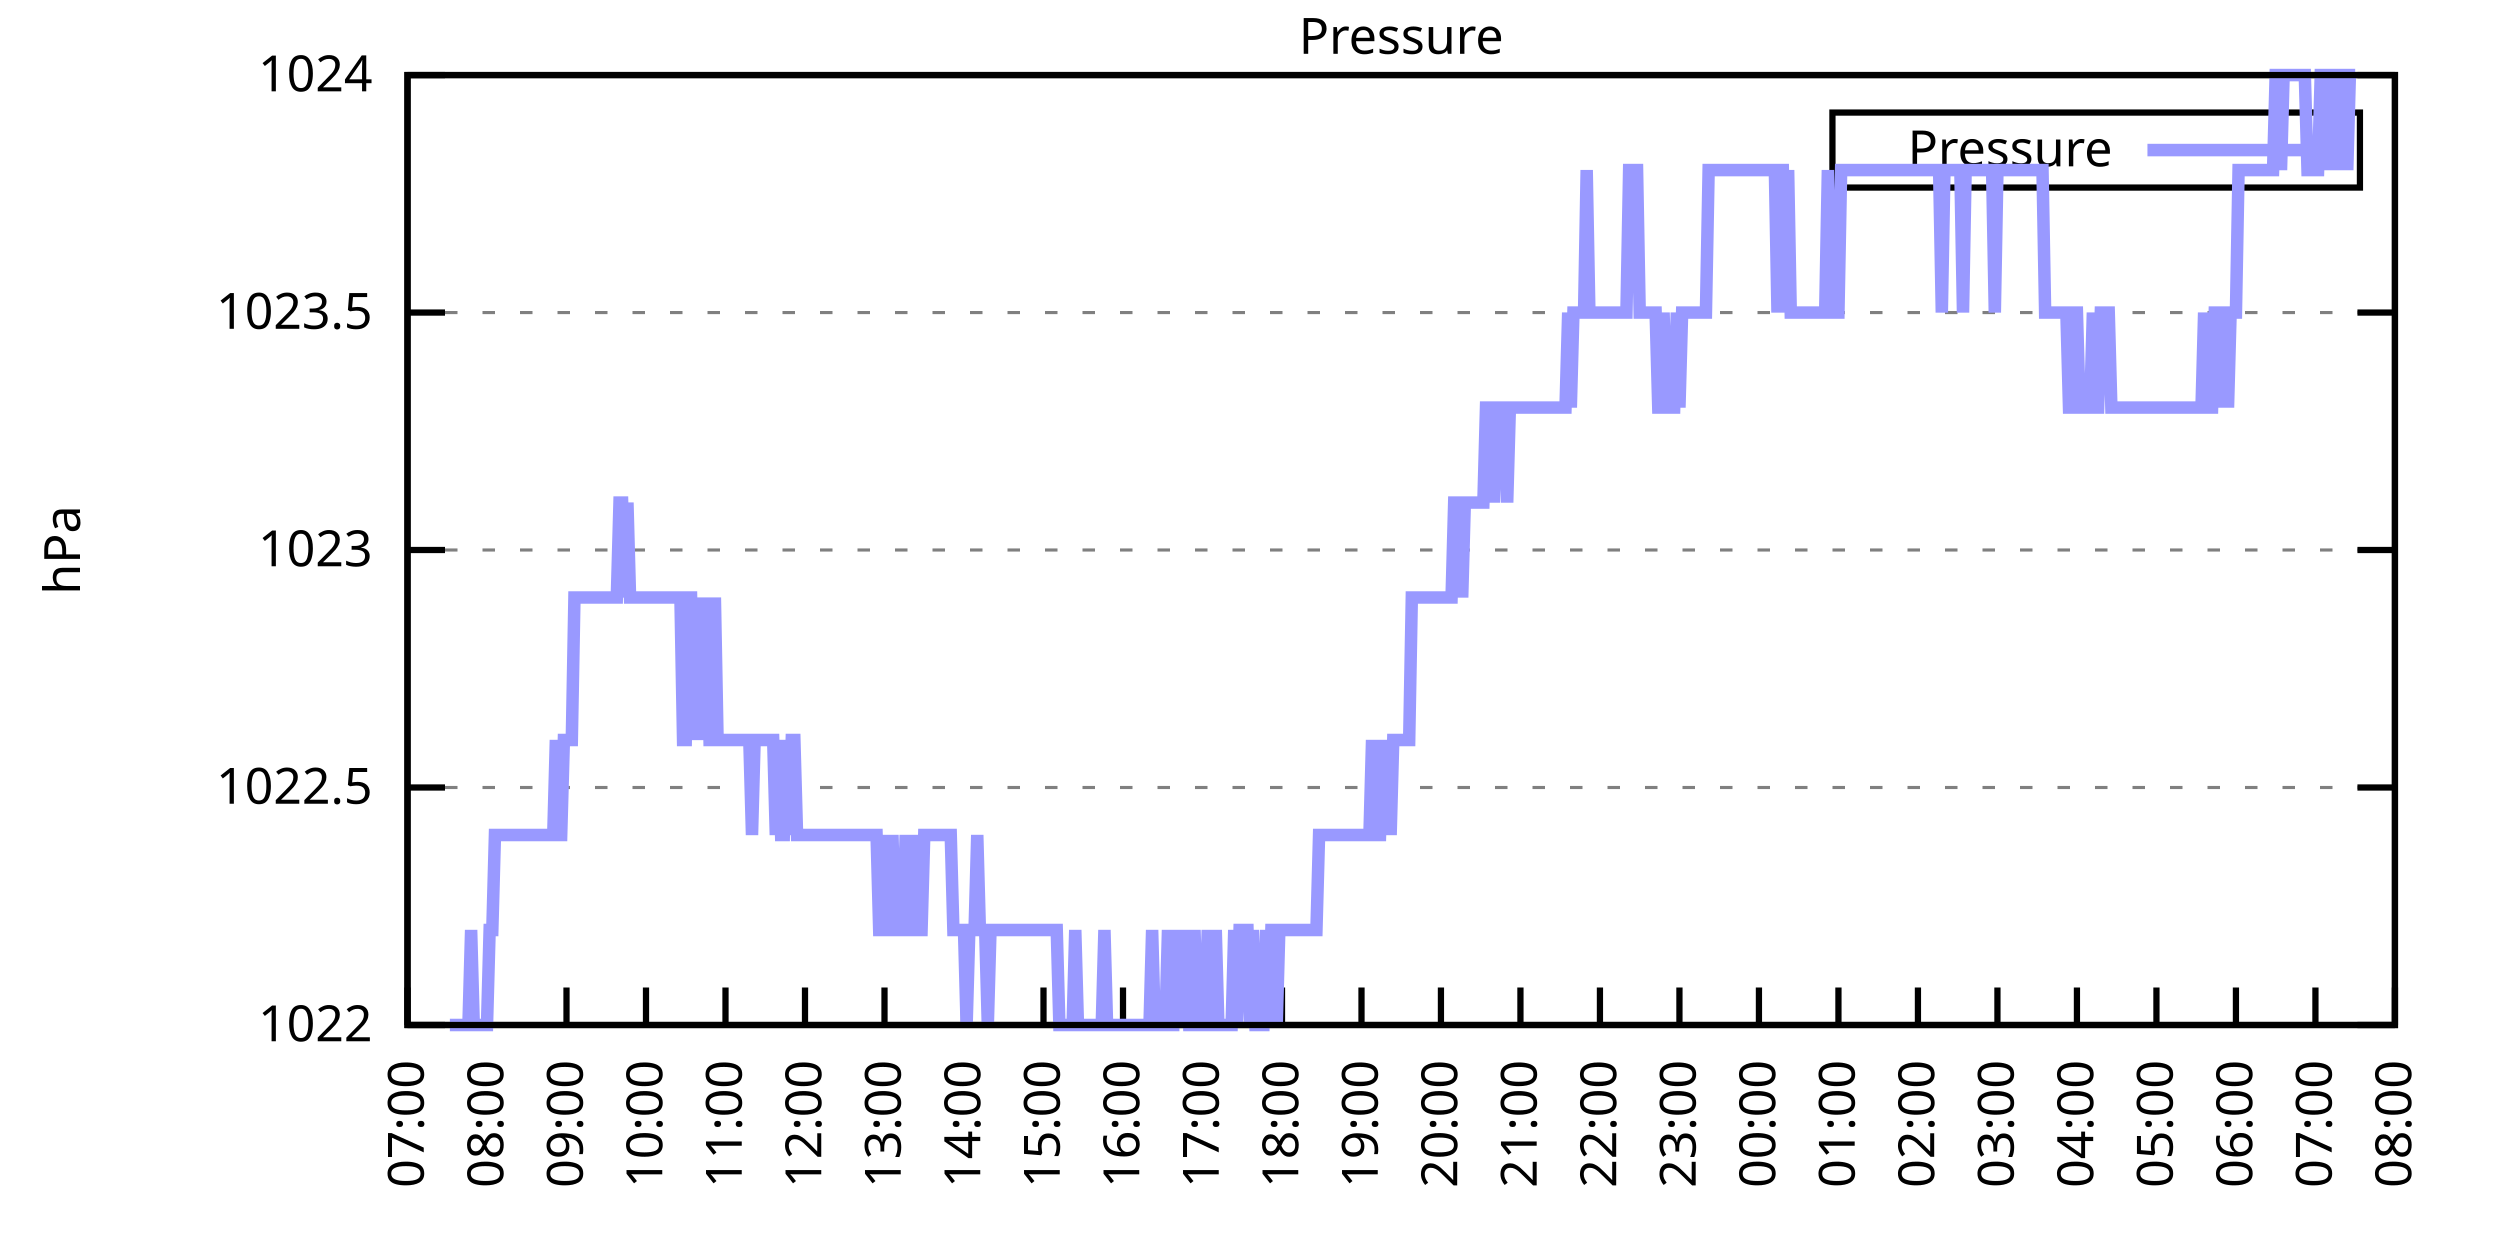
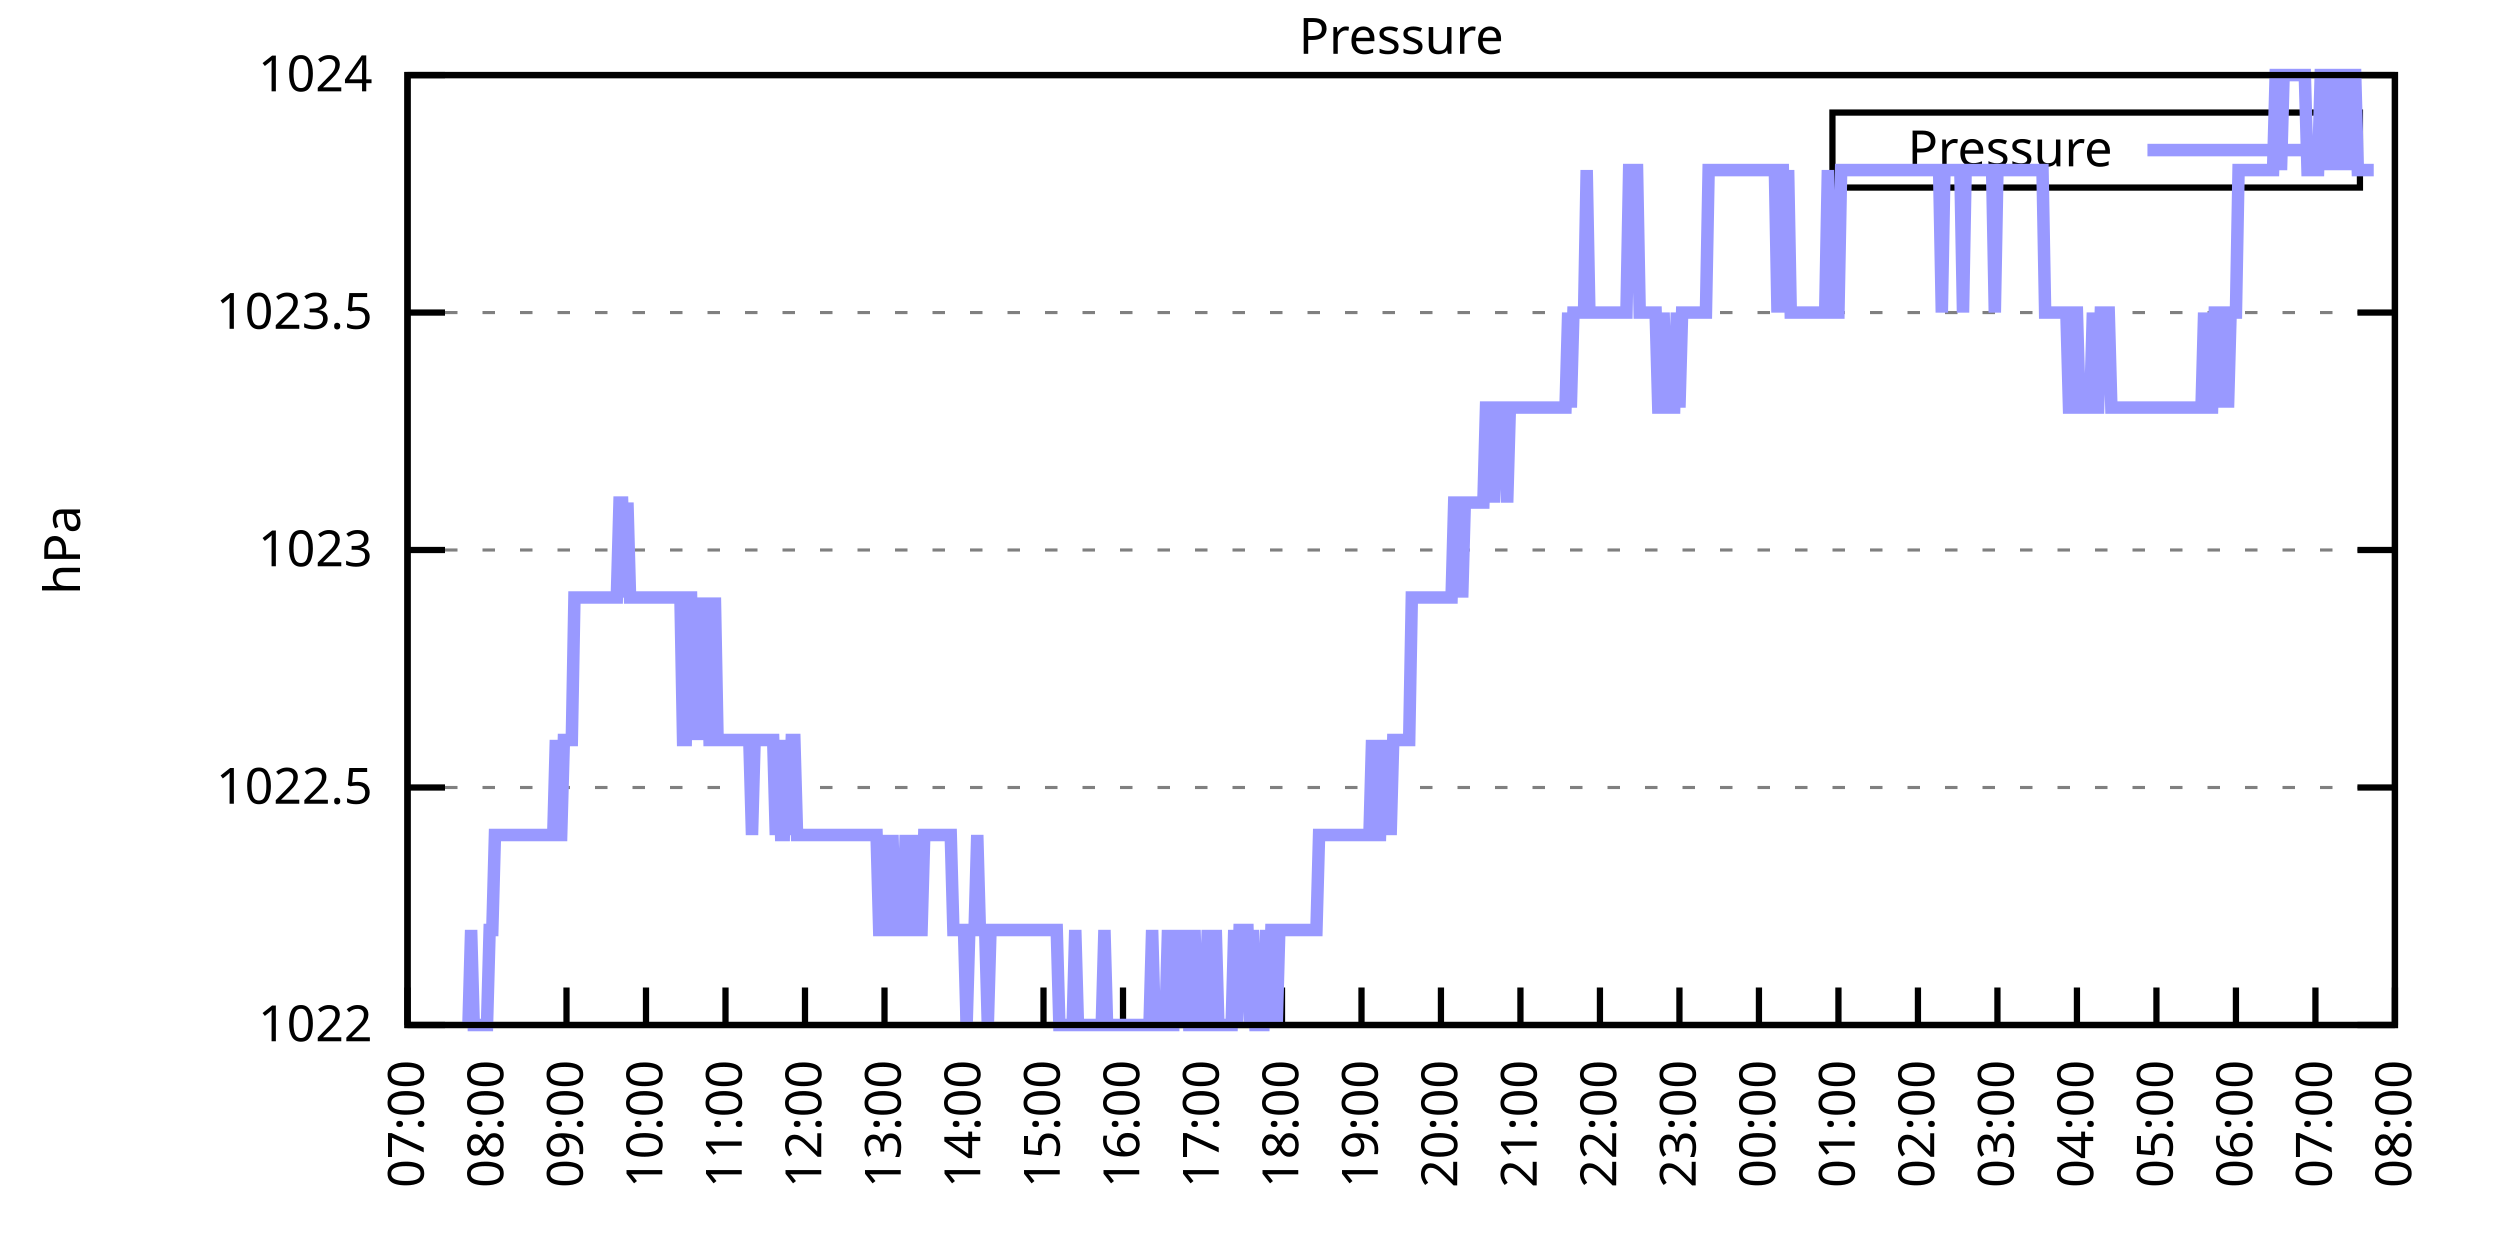
<svg xmlns="http://www.w3.org/2000/svg" xmlns:xlink="http://www.w3.org/1999/xlink" width="400" height="200" viewBox="0 0 400 200">
  <g id="gnuplot_canvas">
    <rect x="0" y="0" width="400" height="200" fill="none" />
    <defs>
      <circle id="gpDot" r="0.5" stroke-width="0.5" stroke="currentColor" />
      <path id="gpPt0" stroke-width="0.333" stroke="currentColor" d="M-1,0 h2 M0,-1 v2" />
      <path id="gpPt1" stroke-width="0.333" stroke="currentColor" d="M-1,-1 L1,1 M1,-1 L-1,1" />
      <path id="gpPt2" stroke-width="0.333" stroke="currentColor" d="M-1,0 L1,0 M0,-1 L0,1 M-1,-1 L1,1 M-1,1 L1,-1" />
      <rect id="gpPt3" stroke-width="0.333" stroke="currentColor" x="-1" y="-1" width="2" height="2" />
      <rect id="gpPt4" stroke-width="0.333" stroke="currentColor" fill="currentColor" x="-1" y="-1" width="2" height="2" />
      <circle id="gpPt5" stroke-width="0.333" stroke="currentColor" cx="0" cy="0" r="1" />
      <use xlink:href="#gpPt5" id="gpPt6" fill="currentColor" stroke="none" />
      <path id="gpPt7" stroke-width="0.333" stroke="currentColor" d="M0,-1.33 L-1.33,0.67 L1.33,0.67 z" />
      <use xlink:href="#gpPt7" id="gpPt8" fill="currentColor" stroke="none" />
      <use xlink:href="#gpPt7" id="gpPt9" stroke="currentColor" transform="rotate(180)" />
      <use xlink:href="#gpPt9" id="gpPt10" fill="currentColor" stroke="none" />
      <use xlink:href="#gpPt3" id="gpPt11" stroke="currentColor" transform="rotate(45)" />
      <use xlink:href="#gpPt11" id="gpPt12" fill="currentColor" stroke="none" />
      <path id="gpPt13" stroke-width="0.333" stroke="currentColor" d="M0,1.330 L1.265,0.411 L0.782,-1.067 L-0.782,-1.076 L-1.265,0.411 z" />
      <use xlink:href="#gpPt13" id="gpPt14" fill="currentColor" stroke="none" />
      <filter id="textbox" filterUnits="objectBoundingBox" x="0" y="0" height="1" width="1">
        <feFlood flood-color="white" flood-opacity="1" result="bgnd" />
        <feComposite in="SourceGraphic" in2="bgnd" operator="atop" />
      </filter>
      <filter id="greybox" filterUnits="objectBoundingBox" x="0" y="0" height="1" width="1">
        <feFlood flood-color="lightgrey" flood-opacity="1" result="grey" />
        <feComposite in="SourceGraphic" in2="grey" operator="atop" />
      </filter>
    </defs>
    <g fill="none" color="white" stroke="currentColor" stroke-width="1.00" stroke-linecap="butt" stroke-linejoin="miter">
</g>
    <g fill="none" color="black" stroke="currentColor" stroke-width="1.00" stroke-linecap="butt" stroke-linejoin="miter">
      <g stroke="none" shape-rendering="crispEdges">
        <polygon fill="rgb(255, 255, 255)" points="65.20,164.00 383.18,164.00 383.18,12.02 65.20,12.02 " />
      </g>
    </g>
    <g fill="none" color="black" stroke="currentColor" stroke-width="1.00" stroke-linecap="butt" stroke-linejoin="miter">
</g>
    <g fill="none" color="black" stroke="black" stroke-width="0.50" stroke-linecap="butt" stroke-linejoin="miter">
</g>
    <g fill="none" color="gray" stroke="currentColor" stroke-width="0.50" stroke-linecap="butt" stroke-linejoin="miter">
      <path stroke="gray" stroke-dasharray="2,4" class="gridline" d="M65.20,164.00 L383.19,164.00  " />
    </g>
    <g fill="none" color="gray" stroke="gray" stroke-width="1.00" stroke-linecap="butt" stroke-linejoin="miter">
</g>
    <g fill="none" color="black" stroke="currentColor" stroke-width="1.00" stroke-linecap="butt" stroke-linejoin="miter">
      <path stroke="black" d="M65.20,164.00 L71.20,164.00 M383.19,164.00 L377.19,164.00  " />
      <g transform="translate(59.60,166.60)" stroke="none" fill="black" font-family="Sans" font-size="8.00" text-anchor="end">
        <text>
          <tspan font-family="Sans"> 1022</tspan>
        </text>
      </g>
    </g>
    <g fill="none" color="black" stroke="currentColor" stroke-width="1.00" stroke-linecap="butt" stroke-linejoin="miter">
</g>
    <g fill="none" color="black" stroke="black" stroke-width="0.50" stroke-linecap="butt" stroke-linejoin="miter">
</g>
    <g fill="none" color="gray" stroke="currentColor" stroke-width="0.50" stroke-linecap="butt" stroke-linejoin="miter">
      <path stroke="gray" stroke-dasharray="2,4" class="gridline" d="M65.20,126.00 L383.19,126.00  " />
    </g>
    <g fill="none" color="gray" stroke="gray" stroke-width="1.00" stroke-linecap="butt" stroke-linejoin="miter">
</g>
    <g fill="none" color="black" stroke="currentColor" stroke-width="1.00" stroke-linecap="butt" stroke-linejoin="miter">
      <path stroke="black" d="M65.20,126.00 L71.20,126.00 M383.19,126.00 L377.19,126.00  " />
      <g transform="translate(59.60,128.60)" stroke="none" fill="black" font-family="Sans" font-size="8.00" text-anchor="end">
        <text>
          <tspan font-family="Sans"> 1022.5</tspan>
        </text>
      </g>
    </g>
    <g fill="none" color="black" stroke="currentColor" stroke-width="1.00" stroke-linecap="butt" stroke-linejoin="miter">
</g>
    <g fill="none" color="black" stroke="black" stroke-width="0.50" stroke-linecap="butt" stroke-linejoin="miter">
</g>
    <g fill="none" color="gray" stroke="currentColor" stroke-width="0.50" stroke-linecap="butt" stroke-linejoin="miter">
      <path stroke="gray" stroke-dasharray="2,4" class="gridline" d="M65.20,88.00 L383.19,88.00  " />
    </g>
    <g fill="none" color="gray" stroke="gray" stroke-width="1.00" stroke-linecap="butt" stroke-linejoin="miter">
</g>
    <g fill="none" color="black" stroke="currentColor" stroke-width="1.00" stroke-linecap="butt" stroke-linejoin="miter">
      <path stroke="black" d="M65.20,88.00 L71.20,88.00 M383.19,88.00 L377.19,88.00  " />
      <g transform="translate(59.60,90.60)" stroke="none" fill="black" font-family="Sans" font-size="8.00" text-anchor="end">
        <text>
          <tspan font-family="Sans"> 1023</tspan>
        </text>
      </g>
    </g>
    <g fill="none" color="black" stroke="currentColor" stroke-width="1.00" stroke-linecap="butt" stroke-linejoin="miter">
</g>
    <g fill="none" color="black" stroke="black" stroke-width="0.50" stroke-linecap="butt" stroke-linejoin="miter">
</g>
    <g fill="none" color="gray" stroke="currentColor" stroke-width="0.50" stroke-linecap="butt" stroke-linejoin="miter">
      <path stroke="gray" stroke-dasharray="2,4" class="gridline" d="M65.20,50.01 L383.19,50.01  " />
    </g>
    <g fill="none" color="gray" stroke="gray" stroke-width="1.00" stroke-linecap="butt" stroke-linejoin="miter">
</g>
    <g fill="none" color="black" stroke="currentColor" stroke-width="1.00" stroke-linecap="butt" stroke-linejoin="miter">
      <path stroke="black" d="M65.20,50.01 L71.20,50.01 M383.19,50.01 L377.19,50.01  " />
      <g transform="translate(59.60,52.61)" stroke="none" fill="black" font-family="Sans" font-size="8.00" text-anchor="end">
        <text>
          <tspan font-family="Sans"> 1023.5</tspan>
        </text>
      </g>
    </g>
    <g fill="none" color="black" stroke="currentColor" stroke-width="1.00" stroke-linecap="butt" stroke-linejoin="miter">
</g>
    <g fill="none" color="black" stroke="black" stroke-width="0.50" stroke-linecap="butt" stroke-linejoin="miter">
</g>
    <g fill="none" color="gray" stroke="currentColor" stroke-width="0.50" stroke-linecap="butt" stroke-linejoin="miter">
      <path stroke="gray" stroke-dasharray="2,4" class="gridline" d="M65.20,12.01 L383.19,12.01  " />
    </g>
    <g fill="none" color="gray" stroke="gray" stroke-width="1.00" stroke-linecap="butt" stroke-linejoin="miter">
</g>
    <g fill="none" color="black" stroke="currentColor" stroke-width="1.00" stroke-linecap="butt" stroke-linejoin="miter">
      <path stroke="black" d="M65.20,12.01 L71.20,12.01 M383.19,12.01 L377.19,12.01  " />
      <g transform="translate(59.60,14.61)" stroke="none" fill="black" font-family="Sans" font-size="8.00" text-anchor="end">
        <text>
          <tspan font-family="Sans"> 1024</tspan>
        </text>
      </g>
    </g>
    <g fill="none" color="black" stroke="currentColor" stroke-width="1.00" stroke-linecap="butt" stroke-linejoin="miter">
      <path stroke="black" d="M65.20,164.00 L65.20,158.00  " />
      <g transform="translate(67.80,169.60) rotate(270.00)" stroke="none" fill="black" font-family="Sans" font-size="8.00" text-anchor="end">
        <text>
          <tspan font-family="Sans">07:00</tspan>
        </text>
      </g>
    </g>
    <g fill="none" color="black" stroke="currentColor" stroke-width="1.00" stroke-linecap="butt" stroke-linejoin="miter">
      <path stroke="black" d="M77.92,164.00 L77.92,158.00  " />
      <g transform="translate(80.52,169.60) rotate(270.00)" stroke="none" fill="black" font-family="Sans" font-size="8.00" text-anchor="end">
        <text>
          <tspan font-family="Sans">08:00</tspan>
        </text>
      </g>
    </g>
    <g fill="none" color="black" stroke="currentColor" stroke-width="1.00" stroke-linecap="butt" stroke-linejoin="miter">
      <path stroke="black" d="M90.64,164.00 L90.64,158.00  " />
      <g transform="translate(93.24,169.60) rotate(270.00)" stroke="none" fill="black" font-family="Sans" font-size="8.00" text-anchor="end">
        <text>
          <tspan font-family="Sans">09:00</tspan>
        </text>
      </g>
    </g>
    <g fill="none" color="black" stroke="currentColor" stroke-width="1.00" stroke-linecap="butt" stroke-linejoin="miter">
      <path stroke="black" d="M103.36,164.00 L103.36,158.00  " />
      <g transform="translate(105.96,169.60) rotate(270.00)" stroke="none" fill="black" font-family="Sans" font-size="8.00" text-anchor="end">
        <text>
          <tspan font-family="Sans">10:00</tspan>
        </text>
      </g>
    </g>
    <g fill="none" color="black" stroke="currentColor" stroke-width="1.00" stroke-linecap="butt" stroke-linejoin="miter">
      <path stroke="black" d="M116.08,164.00 L116.08,158.00  " />
      <g transform="translate(118.68,169.60) rotate(270.00)" stroke="none" fill="black" font-family="Sans" font-size="8.00" text-anchor="end">
        <text>
          <tspan font-family="Sans">11:00</tspan>
        </text>
      </g>
    </g>
    <g fill="none" color="black" stroke="currentColor" stroke-width="1.00" stroke-linecap="butt" stroke-linejoin="miter">
      <path stroke="black" d="M128.80,164.00 L128.80,158.00  " />
      <g transform="translate(131.40,169.60) rotate(270.00)" stroke="none" fill="black" font-family="Sans" font-size="8.00" text-anchor="end">
        <text>
          <tspan font-family="Sans">12:00</tspan>
        </text>
      </g>
    </g>
    <g fill="none" color="black" stroke="currentColor" stroke-width="1.00" stroke-linecap="butt" stroke-linejoin="miter">
      <path stroke="black" d="M141.52,164.00 L141.52,158.00  " />
      <g transform="translate(144.12,169.60) rotate(270.00)" stroke="none" fill="black" font-family="Sans" font-size="8.00" text-anchor="end">
        <text>
          <tspan font-family="Sans">13:00</tspan>
        </text>
      </g>
    </g>
    <g fill="none" color="black" stroke="currentColor" stroke-width="1.00" stroke-linecap="butt" stroke-linejoin="miter">
      <path stroke="black" d="M154.24,164.00 L154.24,158.00  " />
      <g transform="translate(156.84,169.60) rotate(270.00)" stroke="none" fill="black" font-family="Sans" font-size="8.00" text-anchor="end">
        <text>
          <tspan font-family="Sans">14:00</tspan>
        </text>
      </g>
    </g>
    <g fill="none" color="black" stroke="currentColor" stroke-width="1.00" stroke-linecap="butt" stroke-linejoin="miter">
      <path stroke="black" d="M166.96,164.00 L166.96,158.00  " />
      <g transform="translate(169.56,169.60) rotate(270.00)" stroke="none" fill="black" font-family="Sans" font-size="8.00" text-anchor="end">
        <text>
          <tspan font-family="Sans">15:00</tspan>
        </text>
      </g>
    </g>
    <g fill="none" color="black" stroke="currentColor" stroke-width="1.00" stroke-linecap="butt" stroke-linejoin="miter">
      <path stroke="black" d="M179.68,164.00 L179.68,158.00  " />
      <g transform="translate(182.28,169.60) rotate(270.00)" stroke="none" fill="black" font-family="Sans" font-size="8.00" text-anchor="end">
        <text>
          <tspan font-family="Sans">16:00</tspan>
        </text>
      </g>
    </g>
    <g fill="none" color="black" stroke="currentColor" stroke-width="1.00" stroke-linecap="butt" stroke-linejoin="miter">
      <path stroke="black" d="M192.40,164.00 L192.40,158.00  " />
      <g transform="translate(195.00,169.60) rotate(270.00)" stroke="none" fill="black" font-family="Sans" font-size="8.00" text-anchor="end">
        <text>
          <tspan font-family="Sans">17:00</tspan>
        </text>
      </g>
    </g>
    <g fill="none" color="black" stroke="currentColor" stroke-width="1.00" stroke-linecap="butt" stroke-linejoin="miter">
      <path stroke="black" d="M205.12,164.00 L205.12,158.00  " />
      <g transform="translate(207.72,169.60) rotate(270.00)" stroke="none" fill="black" font-family="Sans" font-size="8.00" text-anchor="end">
        <text>
          <tspan font-family="Sans">18:00</tspan>
        </text>
      </g>
    </g>
    <g fill="none" color="black" stroke="currentColor" stroke-width="1.00" stroke-linecap="butt" stroke-linejoin="miter">
      <path stroke="black" d="M217.84,164.00 L217.84,158.00  " />
      <g transform="translate(220.44,169.60) rotate(270.00)" stroke="none" fill="black" font-family="Sans" font-size="8.00" text-anchor="end">
        <text>
          <tspan font-family="Sans">19:00</tspan>
        </text>
      </g>
    </g>
    <g fill="none" color="black" stroke="currentColor" stroke-width="1.00" stroke-linecap="butt" stroke-linejoin="miter">
      <path stroke="black" d="M230.55,164.00 L230.55,158.00  " />
      <g transform="translate(233.15,169.60) rotate(270.00)" stroke="none" fill="black" font-family="Sans" font-size="8.00" text-anchor="end">
        <text>
          <tspan font-family="Sans">20:00</tspan>
        </text>
      </g>
    </g>
    <g fill="none" color="black" stroke="currentColor" stroke-width="1.00" stroke-linecap="butt" stroke-linejoin="miter">
      <path stroke="black" d="M243.27,164.00 L243.27,158.00  " />
      <g transform="translate(245.87,169.60) rotate(270.00)" stroke="none" fill="black" font-family="Sans" font-size="8.00" text-anchor="end">
        <text>
          <tspan font-family="Sans">21:00</tspan>
        </text>
      </g>
    </g>
    <g fill="none" color="black" stroke="currentColor" stroke-width="1.00" stroke-linecap="butt" stroke-linejoin="miter">
      <path stroke="black" d="M255.99,164.00 L255.99,158.00  " />
      <g transform="translate(258.59,169.60) rotate(270.00)" stroke="none" fill="black" font-family="Sans" font-size="8.00" text-anchor="end">
        <text>
          <tspan font-family="Sans">22:00</tspan>
        </text>
      </g>
    </g>
    <g fill="none" color="black" stroke="currentColor" stroke-width="1.00" stroke-linecap="butt" stroke-linejoin="miter">
      <path stroke="black" d="M268.71,164.00 L268.71,158.00  " />
      <g transform="translate(271.31,169.60) rotate(270.00)" stroke="none" fill="black" font-family="Sans" font-size="8.00" text-anchor="end">
        <text>
          <tspan font-family="Sans">23:00</tspan>
        </text>
      </g>
    </g>
    <g fill="none" color="black" stroke="currentColor" stroke-width="1.00" stroke-linecap="butt" stroke-linejoin="miter">
      <path stroke="black" d="M281.43,164.00 L281.43,158.00  " />
      <g transform="translate(284.03,169.60) rotate(270.00)" stroke="none" fill="black" font-family="Sans" font-size="8.00" text-anchor="end">
        <text>
          <tspan font-family="Sans">00:00</tspan>
        </text>
      </g>
    </g>
    <g fill="none" color="black" stroke="currentColor" stroke-width="1.00" stroke-linecap="butt" stroke-linejoin="miter">
      <path stroke="black" d="M294.15,164.00 L294.15,158.00  " />
      <g transform="translate(296.75,169.60) rotate(270.00)" stroke="none" fill="black" font-family="Sans" font-size="8.00" text-anchor="end">
        <text>
          <tspan font-family="Sans">01:00</tspan>
        </text>
      </g>
    </g>
    <g fill="none" color="black" stroke="currentColor" stroke-width="1.00" stroke-linecap="butt" stroke-linejoin="miter">
      <path stroke="black" d="M306.87,164.00 L306.87,158.00  " />
      <g transform="translate(309.47,169.60) rotate(270.00)" stroke="none" fill="black" font-family="Sans" font-size="8.00" text-anchor="end">
        <text>
          <tspan font-family="Sans">02:00</tspan>
        </text>
      </g>
    </g>
    <g fill="none" color="black" stroke="currentColor" stroke-width="1.00" stroke-linecap="butt" stroke-linejoin="miter">
      <path stroke="black" d="M319.59,164.00 L319.59,158.00  " />
      <g transform="translate(322.19,169.60) rotate(270.00)" stroke="none" fill="black" font-family="Sans" font-size="8.00" text-anchor="end">
        <text>
          <tspan font-family="Sans">03:00</tspan>
        </text>
      </g>
    </g>
    <g fill="none" color="black" stroke="currentColor" stroke-width="1.00" stroke-linecap="butt" stroke-linejoin="miter">
      <path stroke="black" d="M332.31,164.00 L332.31,158.00  " />
      <g transform="translate(334.91,169.60) rotate(270.00)" stroke="none" fill="black" font-family="Sans" font-size="8.00" text-anchor="end">
        <text>
          <tspan font-family="Sans">04:00</tspan>
        </text>
      </g>
    </g>
    <g fill="none" color="black" stroke="currentColor" stroke-width="1.00" stroke-linecap="butt" stroke-linejoin="miter">
      <path stroke="black" d="M345.03,164.00 L345.03,158.00  " />
      <g transform="translate(347.63,169.60) rotate(270.00)" stroke="none" fill="black" font-family="Sans" font-size="8.00" text-anchor="end">
        <text>
          <tspan font-family="Sans">05:00</tspan>
        </text>
      </g>
    </g>
    <g fill="none" color="black" stroke="currentColor" stroke-width="1.00" stroke-linecap="butt" stroke-linejoin="miter">
      <path stroke="black" d="M357.75,164.00 L357.75,158.00  " />
      <g transform="translate(360.35,169.60) rotate(270.00)" stroke="none" fill="black" font-family="Sans" font-size="8.00" text-anchor="end">
        <text>
          <tspan font-family="Sans">06:00</tspan>
        </text>
      </g>
    </g>
    <g fill="none" color="black" stroke="currentColor" stroke-width="1.00" stroke-linecap="butt" stroke-linejoin="miter">
      <path stroke="black" d="M370.47,164.00 L370.47,158.00  " />
      <g transform="translate(373.07,169.60) rotate(270.00)" stroke="none" fill="black" font-family="Sans" font-size="8.00" text-anchor="end">
        <text>
          <tspan font-family="Sans">07:00</tspan>
        </text>
      </g>
    </g>
    <g fill="none" color="black" stroke="currentColor" stroke-width="1.00" stroke-linecap="butt" stroke-linejoin="miter">
      <path stroke="black" d="M383.19,164.00 L383.19,158.00  " />
      <g transform="translate(385.79,169.60) rotate(270.00)" stroke="none" fill="black" font-family="Sans" font-size="8.00" text-anchor="end">
        <text>
          <tspan font-family="Sans">08:00</tspan>
        </text>
      </g>
    </g>
    <g fill="none" color="black" stroke="currentColor" stroke-width="1.00" stroke-linecap="butt" stroke-linejoin="miter">
</g>
    <g fill="none" color="black" stroke="currentColor" stroke-width="1.00" stroke-linecap="butt" stroke-linejoin="miter">
      <path stroke="black" d="M65.20,12.01 L65.20,164.00 L383.19,164.00 L383.19,12.01 L65.20,12.01 Z  " />
    </g>
    <g fill="none" color="black" stroke="currentColor" stroke-width="1.00" stroke-linecap="butt" stroke-linejoin="miter">
</g>
    <g fill="none" color="black" stroke="currentColor" stroke-width="1.00" stroke-linecap="butt" stroke-linejoin="miter">
      <path stroke="black" d="M293.19,30.01 L293.19,18.01 L377.59,18.01 L377.59,30.01 L293.19,30.01 Z  " />
    </g>
    <g id="Pressure_plot_1">
      <g fill="none" color="white" stroke="black" stroke-width="2.00" stroke-linecap="butt" stroke-linejoin="miter">
</g>
      <g fill="none" color="black" stroke="currentColor" stroke-width="2.00" stroke-linecap="butt" stroke-linejoin="miter">
        <g transform="translate(337.99,26.61)" stroke="none" fill="black" font-family="Sans" font-size="8.00" text-anchor="end">
          <text>
            <tspan font-family="Sans">Pressure</tspan>
          </text>
        </g>
      </g>
      <g fill="none" color="black" stroke="currentColor" stroke-width="2.00" stroke-linecap="butt" stroke-linejoin="miter">
-         <path stroke="rgb(153, 153, 255)" d="M343.59,24.01 L371.99,24.01 M71.98,164.00 L72.41,164.00 L72.83,164.00 L73.26,164.00 L73.68,164.00 L74.10,164.00   L74.53,164.00 L74.95,164.00 L75.38,148.80 L75.80,164.00 L76.22,164.00 L76.65,164.00 L77.07,164.00 L77.50,164.00   L77.92,164.00 L78.34,148.80 L78.77,148.80 L79.19,133.60 L79.62,133.60 L80.04,133.60 L80.46,133.60 L80.89,133.60   L81.31,133.60 L81.74,133.60 L82.16,133.60 L82.58,133.60 L83.01,133.60 L83.43,133.60 L83.86,133.60 L84.28,133.60   L84.70,133.60 L85.13,133.60 L85.55,133.60 L85.98,133.60 L86.40,133.60 L86.82,133.60 L87.25,133.60 L87.67,133.60   L88.10,133.60 L88.52,133.60 L88.94,118.40 L89.37,133.60 L89.79,133.60 L90.22,118.40 L90.64,118.40 L91.06,118.40   L91.49,118.40 L91.91,95.60 L92.34,95.60 L92.76,95.60 L93.18,95.60 L93.61,95.60 L94.03,95.60 L94.46,95.60   L94.88,95.60 L95.30,95.60 L95.73,95.60 L96.15,95.60 L96.58,95.60 L97.00,95.60 L97.42,95.60 L97.85,95.60   L98.27,95.60 L98.69,95.60 L99.12,80.41 L99.54,80.41 L99.97,95.60 L100.39,80.41 L100.81,95.60 L101.24,95.60   L101.66,95.60 L102.09,95.60 L102.51,95.60 L102.93,95.60 L103.36,95.60 L103.78,95.60 L104.21,95.60 L104.63,95.60   L105.05,95.60 L105.48,95.60 L105.90,95.60 L106.33,95.60 L106.75,95.60 L107.17,95.60 L107.60,95.60 L108.02,95.60   L108.45,95.60 L108.87,95.60 L109.29,118.40 L109.72,118.40 L110.14,95.60 L110.57,95.60 L110.99,118.40 L111.41,95.60   L111.84,118.40 L112.26,95.60 L112.69,118.40 L113.11,95.60 L113.53,118.40 L113.96,118.40 L114.38,95.60 L114.81,118.40   L115.23,118.40 L115.65,118.40 L116.08,118.40 L116.50,118.40 L116.93,118.40 L117.35,118.40 L117.77,118.40 L118.20,118.40   L118.62,118.40 L119.05,118.40 L119.47,118.40 L119.89,118.40 L120.32,133.60 L120.74,118.40 L121.17,118.40 L121.59,118.40   L122.01,118.40 L122.44,118.40 L122.86,118.40 L123.29,118.40 L123.71,118.40 L124.13,133.60 L124.56,118.40 L124.98,133.60   L125.41,133.60 L125.83,118.40 L126.25,133.60 L126.68,118.40 L127.10,118.40 L127.53,133.60 L127.95,133.60 L128.37,133.60   L128.80,133.60 L129.22,133.60 L129.65,133.60 L130.07,133.60 L130.49,133.60 L130.92,133.60 L131.34,133.60 L131.77,133.60   L132.19,133.60 L132.61,133.60 L133.04,133.60 L133.46,133.60 L133.89,133.60 L134.31,133.60 L134.73,133.60 L135.16,133.60   L135.58,133.60 L136.01,133.60 L136.43,133.60 L136.85,133.60 L137.28,133.60 L137.70,133.60 L138.13,133.60 L138.55,133.60   L138.97,133.60 L139.40,133.60 L139.82,133.60 L140.25,133.60 L140.67,148.80 L141.09,148.80 L141.52,133.60 L141.94,148.80   L142.37,148.80 L142.79,133.60 L143.21,148.80 L143.64,148.80 L144.06,148.80 L144.49,148.80 L144.91,133.60 L145.33,148.80   L145.76,148.80 L146.18,148.80 L146.61,133.60 L147.03,148.80 L147.45,148.80 L147.88,133.60 L148.30,133.60 L148.73,133.60   L149.15,133.60 L149.57,133.60 L150.00,133.60 L150.42,133.60 L150.85,133.60 L151.27,133.60 L151.69,133.60 L152.12,133.60   L152.54,148.80 L152.97,148.80 L153.39,148.80 L153.81,148.80 L154.24,148.80 L154.66,164.00 L155.09,148.80 L155.51,148.80   L155.93,148.80 L156.36,133.60 L156.78,148.80 L157.21,148.80 L157.63,148.80 L158.05,164.00 L158.48,148.80 L158.90,148.80   L159.33,148.80 L159.75,148.80 L160.17,148.80 L160.60,148.80 L161.02,148.80 L161.44,148.80 L161.87,148.80 L162.29,148.80   L162.72,148.80 L163.14,148.80 L163.56,148.80 L163.99,148.80 L164.41,148.80 L164.84,148.80 L165.26,148.80 L165.68,148.80   L166.11,148.80 L166.53,148.80 L166.96,148.80 L167.38,148.80 L167.80,148.80 L168.23,148.80 L168.65,148.80 L169.08,148.80   L169.50,164.00 L169.92,164.00 L170.35,164.00 L170.77,164.00 L171.20,164.00 L171.62,164.00 L172.04,148.80 L172.47,164.00   L172.89,164.00 L173.32,164.00 L173.74,164.00 L174.16,164.00 L174.59,164.00 L175.01,164.00 L175.44,164.00 L175.86,164.00   L176.28,164.00 L176.71,148.80 L177.13,164.00 L177.56,164.00 L177.98,164.00 L178.40,164.00 L178.83,164.00 L179.25,164.00   L179.68,164.00 L180.10,164.00 L180.52,164.00 L180.95,164.00 L181.37,164.00 L181.80,164.00 L182.22,164.00 L182.64,164.00   L183.07,164.00 L183.49,164.00 L183.92,164.00 L184.34,148.80 L184.76,164.00 L185.19,164.00 L185.61,164.00 L186.04,164.00   L186.46,164.00 L186.88,148.80 L187.31,164.00 L187.73,164.00 L188.16,148.80 L188.58,164.00 L189.00,148.80 L189.43,164.00   L189.85,148.80 L190.28,164.00 L190.70,164.00 L191.12,148.80 L191.55,164.00 L191.97,164.00 L192.40,164.00 L192.82,164.00   L193.24,148.80 L193.67,164.00 L194.09,164.00 L194.52,148.80 L194.94,164.00 L195.36,164.00 L195.79,164.00 L196.21,164.00   L196.64,164.00 L197.06,164.00 L197.48,148.80 L197.91,164.00 L198.33,148.80 L198.76,148.80 L199.18,148.80 L199.60,148.80   L200.03,164.00 L200.45,148.80 L200.88,164.00 L201.30,164.00 L201.72,164.00 L202.15,164.00 L202.57,148.80 L203.00,164.00   L203.42,148.80 L203.84,148.80 L204.27,164.00 L204.69,148.80 L205.12,148.80 L205.54,148.80 L205.96,148.80 L206.39,148.80   L206.81,148.80 L207.24,148.80 L207.66,148.80 L208.08,148.80 L208.30,148.80 L208.93,148.80 L209.78,148.80 L210.20,148.80   L210.63,148.80 L211.05,133.60 L211.48,133.60 L211.90,133.60 L212.32,133.60 L212.75,133.60 L213.17,133.60 L213.60,133.60   L214.02,133.60 L214.44,133.60 L214.87,133.60 L215.29,133.60 L215.72,133.60 L216.14,133.60 L216.56,133.60 L216.99,133.60   L217.41,133.60 L217.84,133.60 L218.26,133.60 L218.68,133.60 L219.11,133.60 L219.53,118.40 L219.96,133.60 L220.38,133.60   L220.80,133.60 L221.23,118.40 L221.65,133.60 L222.08,118.40 L222.50,133.60 L222.92,118.40 L223.35,118.40 L223.77,118.40   L224.20,118.40 L224.62,118.40 L225.04,118.40 L225.47,118.40 L225.89,95.60 L226.31,95.60 L226.74,95.60 L227.16,95.60   L227.59,95.60 L228.01,95.60 L228.43,95.60 L228.86,95.60 L229.28,95.60 L229.71,95.60 L230.13,95.60 L230.55,95.60   L230.98,95.60 L231.40,95.60 L231.83,95.60 L232.25,95.60 L232.67,80.41 L233.10,80.41 L233.52,80.41 L233.95,95.60   L234.37,80.41 L234.79,80.41 L235.22,80.41 L235.64,80.41 L236.07,80.41 L236.49,80.41 L236.91,80.41 L237.34,80.41   L237.76,65.21 L238.19,65.21 L238.61,65.21 L239.03,80.41 L239.46,65.21 L239.88,65.21 L240.31,65.21 L240.73,65.21   L241.15,80.41 L241.58,65.21 L242.00,65.21 L242.43,65.21 L242.85,65.21 L243.27,65.21 L243.70,65.21 L244.12,65.21   L244.55,65.21 L244.97,65.21 L245.39,65.21 L245.82,65.21 L246.24,65.21 L246.67,65.21 L247.09,65.21 L247.51,65.21   L247.94,65.21 L248.36,65.21 L248.79,65.21 L249.21,65.21 L249.63,65.21 L250.06,65.21 L250.48,65.21 L250.91,50.01   L251.33,65.21 L251.75,50.01 L252.18,50.01 L252.60,50.01 L253.03,50.01 L253.45,50.01 L253.87,27.21 L254.30,50.01   L254.72,50.01 L255.15,50.01 L255.57,50.01 L255.99,50.01 L256.42,50.01 L256.84,50.01 L257.27,50.01 L257.69,50.01   L258.11,50.01 L258.54,50.01 L258.96,50.01 L259.39,50.01 L259.81,50.01 L260.23,50.01 L260.66,27.21 L261.08,27.21   L261.51,27.21 L261.93,27.21 L262.35,50.01 L262.78,50.01 L263.20,50.01 L263.63,50.01 L264.05,50.01 L264.47,50.01   L264.90,50.01 L265.32,65.21 L265.75,65.21 L266.17,50.01 L266.59,65.21 L267.02,65.21 L267.44,65.21 L267.87,65.21   L268.29,50.01 L268.71,65.21 L269.14,50.01 L269.56,50.01 L269.99,50.01 L270.41,50.01 L270.83,50.01 L271.26,50.01   L271.68,50.01 L272.11,50.01 L272.53,50.01 L272.95,50.01 L273.38,27.21 L273.80,27.21 L274.23,27.21 L274.65,27.21   L275.07,27.21 L275.50,27.21 L275.92,27.21 L276.35,27.21 L276.77,27.21 L277.19,27.21 L277.62,27.21 L278.04,27.21   L278.47,27.21 L278.89,27.21 L279.31,27.21 L279.74,27.21 L280.16,27.21 L280.59,27.21 L281.01,27.21 L281.43,27.21   L281.86,27.21 L282.28,27.21 L282.71,27.21 L283.13,27.21 L283.55,27.21 L283.98,27.21 L284.40,50.01 L284.83,27.21   L285.25,27.21 L285.67,50.01 L286.10,27.21 L286.52,50.01 L286.95,50.01 L287.37,50.01 L287.79,50.01 L288.22,50.01   L288.64,50.01 L289.06,50.01 L289.49,50.01 L289.91,50.01 L290.34,50.01 L290.76,50.01 L291.18,50.01 L291.61,50.01   L292.03,50.01 L292.46,27.21 L292.88,50.01 L293.30,50.01 L293.73,50.01 L294.15,50.01 L294.58,27.21 L295.00,27.21   L295.42,27.21 L295.85,27.21 L296.27,27.21 L296.70,27.21 L297.12,27.21 L297.54,27.21 L297.97,27.21 L298.39,27.21   L298.82,27.21 L299.24,27.21 L299.66,27.21 L300.09,27.21 L300.51,27.21 L300.94,27.21 L301.36,27.21 L301.78,27.21   L302.21,27.21 L302.63,27.21 L303.06,27.21 L303.48,27.21 L303.90,27.21 L304.33,27.21 L304.75,27.21 L305.18,27.21   L305.60,27.21 L306.02,27.21 L306.45,27.21 L306.87,27.21 L307.30,27.21 L307.72,27.21 L308.14,27.21 L308.57,27.21   L308.99,27.21 L309.42,27.21 L309.84,27.21 L310.26,27.21 L310.69,50.01 L311.11,27.21 L311.54,27.21 L311.96,27.21   L312.38,27.21 L312.81,27.21 L313.23,27.21 L313.66,27.21 L314.08,50.01 L314.50,27.21 L314.93,27.21 L315.35,27.21   L315.78,27.21 L316.20,27.21 L316.62,27.21 L317.05,27.21 L317.47,27.21 L317.90,27.21 L318.32,27.21 L318.74,27.21   L319.17,50.01 L319.59,27.21 L320.02,27.21 L320.44,27.21 L320.86,27.21 L321.29,27.21 L321.71,27.21 L322.14,27.21   L322.56,27.21 L322.98,27.21 L323.41,27.21 L323.83,27.21 L324.26,27.21 L324.68,27.21 L325.10,27.21 L325.53,27.21   L325.95,27.21 L326.38,27.21 L326.80,27.21 L327.22,50.01 L327.65,50.01 L328.07,50.01 L328.50,50.01 L328.92,50.01   L329.34,50.01 L329.77,50.01 L330.19,50.01 L330.62,50.01 L331.04,65.21 L331.46,65.21 L331.89,50.01 L332.31,50.01   L332.74,65.21 L333.16,65.21 L333.58,65.21 L334.01,65.21 L334.43,65.21 L334.86,50.01 L335.28,65.21 L335.70,65.21   L336.13,50.01 L336.55,50.01 L336.98,50.01 L337.40,50.01 L337.82,65.21 L338.25,65.21 L338.67,65.21 L339.10,65.21   L339.52,65.21 L339.94,65.21 L340.37,65.21 L340.79,65.21 L341.22,65.21 L341.64,65.21 L342.06,65.21 L342.49,65.21   L342.91,65.21 L343.34,65.21 L343.76,65.21 L344.18,65.21 L344.61,65.21 L345.03,65.21 L345.46,65.21 L345.88,65.21   L346.30,65.21 L346.73,65.21 L347.15,65.21 L347.58,65.21 L348.00,65.21 L348.42,65.21 L348.85,65.21 L349.27,65.21   L349.70,65.21 L350.12,65.21 L350.54,65.21 L350.97,65.21 L351.39,65.21 L351.81,65.21 L352.24,65.21 L352.66,50.01   L353.09,65.21 L353.51,65.21 L353.93,65.21 L354.36,50.01 L354.78,50.01 L355.21,65.21 L355.63,50.01 L356.05,50.01   L356.48,65.21 L356.90,50.01 L357.33,50.01 L357.75,50.01 L358.17,27.21 L358.60,27.21 L359.02,27.21 L359.45,27.21   L359.87,27.21 L360.29,27.21 L360.72,27.21 L361.14,27.21 L361.57,27.21 L361.99,27.21 L362.41,27.21 L362.84,27.21   L363.26,27.21 L363.69,27.21 L364.11,12.01 L364.53,12.01 L364.96,27.21 L365.38,12.01 L365.81,12.01 L366.23,12.01   L366.65,12.01 L367.08,12.01 L367.50,12.01 L367.93,12.01 L368.35,12.01 L368.77,12.01 L369.20,27.21 L369.62,27.21   L370.05,27.21 L370.47,27.21 L370.89,27.21 L371.32,12.01 L371.74,12.01 L372.17,27.21 L372.59,12.01 L373.01,12.01   L373.44,12.01 L373.86,27.21 L374.29,12.01 L374.71,12.01 L375.13,12.01 L375.56,27.21 L375.98,12.01 L376.41,12.01   L376.83,12.01  " />
+         <path stroke="rgb(153, 153, 255)" d="M343.59,24.01 L371.99,24.01 M74.95,164.00 L75.38,148.80 L75.80,164.00 L76.22,164.00 L76.65,164.00 L77.07,164.00   L77.50,164.00 L77.92,164.00 L78.34,148.80 L78.77,148.80 L79.19,133.60 L79.62,133.60 L80.04,133.60 L80.46,133.60   L80.89,133.60 L81.31,133.60 L81.74,133.60 L82.16,133.60 L82.58,133.60 L83.01,133.60 L83.43,133.60 L83.86,133.60   L84.28,133.60 L84.70,133.60 L85.13,133.60 L85.55,133.60 L85.98,133.60 L86.40,133.60 L86.82,133.60 L87.25,133.60   L87.67,133.60 L88.10,133.60 L88.52,133.60 L88.94,118.40 L89.37,133.60 L89.79,133.60 L90.22,118.40 L90.64,118.40   L91.06,118.40 L91.49,118.40 L91.91,95.60 L92.34,95.60 L92.76,95.60 L93.18,95.60 L93.61,95.60 L94.03,95.60   L94.46,95.60 L94.88,95.60 L95.30,95.60 L95.73,95.60 L96.15,95.60 L96.58,95.60 L97.00,95.60 L97.42,95.60   L97.85,95.60 L98.27,95.60 L98.69,95.60 L99.12,80.41 L99.54,80.41 L99.97,95.60 L100.39,80.41 L100.81,95.60   L101.24,95.60 L101.66,95.60 L102.09,95.60 L102.51,95.60 L102.93,95.60 L103.36,95.60 L103.78,95.60 L104.21,95.60   L104.63,95.60 L105.05,95.60 L105.48,95.60 L105.90,95.60 L106.33,95.60 L106.75,95.60 L107.17,95.60 L107.60,95.60   L108.02,95.60 L108.45,95.60 L108.87,95.60 L109.29,118.40 L109.72,118.40 L110.14,95.60 L110.57,95.60 L110.99,118.40   L111.41,95.60 L111.84,118.40 L112.26,95.60 L112.69,118.40 L113.11,95.60 L113.53,118.40 L113.96,118.40 L114.38,95.60   L114.81,118.40 L115.23,118.40 L115.65,118.40 L116.08,118.40 L116.50,118.40 L116.93,118.40 L117.35,118.40 L117.77,118.40   L118.20,118.40 L118.62,118.40 L119.05,118.40 L119.47,118.40 L119.89,118.40 L120.32,133.60 L120.74,118.40 L121.17,118.40   L121.59,118.40 L122.01,118.40 L122.44,118.40 L122.86,118.40 L123.29,118.40 L123.71,118.40 L124.13,133.60 L124.56,118.40   L124.98,133.60 L125.41,133.60 L125.83,118.40 L126.25,133.60 L126.68,118.40 L127.10,118.40 L127.53,133.60 L127.95,133.60   L128.37,133.60 L128.80,133.60 L129.22,133.60 L129.65,133.60 L130.07,133.60 L130.49,133.60 L130.92,133.60 L131.34,133.60   L131.77,133.60 L132.19,133.60 L132.61,133.60 L133.04,133.60 L133.46,133.60 L133.89,133.60 L134.31,133.60 L134.73,133.60   L135.16,133.60 L135.58,133.60 L136.01,133.60 L136.43,133.60 L136.85,133.60 L137.28,133.60 L137.70,133.60 L138.13,133.60   L138.55,133.60 L138.97,133.60 L139.40,133.60 L139.82,133.60 L140.25,133.60 L140.67,148.80 L141.09,148.80 L141.52,133.60   L141.94,148.80 L142.37,148.80 L142.79,133.60 L143.21,148.80 L143.64,148.80 L144.06,148.80 L144.49,148.80 L144.91,133.60   L145.33,148.80 L145.76,148.80 L146.18,148.80 L146.61,133.60 L147.03,148.80 L147.45,148.80 L147.88,133.60 L148.30,133.60   L148.73,133.60 L149.15,133.60 L149.57,133.60 L150.00,133.60 L150.42,133.60 L150.85,133.60 L151.27,133.60 L151.69,133.60   L152.12,133.60 L152.54,148.80 L152.97,148.80 L153.39,148.80 L153.81,148.80 L154.24,148.80 L154.66,164.00 L155.09,148.80   L155.51,148.80 L155.93,148.80 L156.36,133.60 L156.78,148.80 L157.21,148.80 L157.63,148.80 L158.05,164.00 L158.48,148.80   L158.90,148.80 L159.33,148.80 L159.75,148.80 L160.17,148.80 L160.60,148.80 L161.02,148.80 L161.44,148.80 L161.87,148.80   L162.29,148.80 L162.72,148.80 L163.14,148.80 L163.56,148.80 L163.99,148.80 L164.41,148.80 L164.84,148.80 L165.26,148.80   L165.68,148.80 L166.11,148.80 L166.53,148.80 L166.96,148.80 L167.38,148.80 L167.80,148.80 L168.23,148.80 L168.65,148.80   L169.08,148.80 L169.50,164.00 L169.92,164.00 L170.35,164.00 L170.77,164.00 L171.20,164.00 L171.62,164.00 L172.04,148.80   L172.47,164.00 L172.89,164.00 L173.32,164.00 L173.74,164.00 L174.16,164.00 L174.59,164.00 L175.01,164.00 L175.44,164.00   L175.86,164.00 L176.28,164.00 L176.71,148.80 L177.13,164.00 L177.56,164.00 L177.98,164.00 L178.40,164.00 L178.83,164.00   L179.25,164.00 L179.68,164.00 L180.10,164.00 L180.52,164.00 L180.95,164.00 L181.37,164.00 L181.80,164.00 L182.22,164.00   L182.64,164.00 L183.07,164.00 L183.49,164.00 L183.92,164.00 L184.34,148.80 L184.76,164.00 L185.19,164.00 L185.61,164.00   L186.04,164.00 L186.46,164.00 L186.88,148.80 L187.31,164.00 L187.73,164.00 L188.16,148.80 L188.58,164.00 L189.00,148.80   L189.43,164.00 L189.85,148.80 L190.28,164.00 L190.70,164.00 L191.12,148.80 L191.55,164.00 L191.97,164.00 L192.40,164.00   L192.82,164.00 L193.24,148.80 L193.67,164.00 L194.09,164.00 L194.52,148.80 L194.94,164.00 L195.36,164.00 L195.79,164.00   L196.21,164.00 L196.64,164.00 L197.06,164.00 L197.48,148.80 L197.91,164.00 L198.33,148.80 L198.76,148.80 L199.18,148.80   L199.60,148.80 L200.03,164.00 L200.45,148.80 L200.88,164.00 L201.30,164.00 L201.72,164.00 L202.15,164.00 L202.57,148.80   L203.00,164.00 L203.42,148.80 L203.84,148.80 L204.27,164.00 L204.69,148.80 L205.12,148.80 L205.54,148.80 L205.96,148.80   L206.39,148.80 L206.81,148.80 L207.24,148.80 L207.66,148.80 L208.08,148.80 L208.30,148.80 L208.93,148.80 L209.78,148.80   L210.20,148.80 L210.63,148.80 L211.05,133.60 L211.48,133.60 L211.90,133.60 L212.32,133.60 L212.75,133.60 L213.17,133.60   L213.60,133.60 L214.02,133.60 L214.44,133.60 L214.87,133.60 L215.29,133.60 L215.72,133.60 L216.14,133.60 L216.56,133.60   L216.99,133.60 L217.41,133.60 L217.84,133.60 L218.26,133.60 L218.68,133.60 L219.11,133.60 L219.53,118.40 L219.96,133.60   L220.38,133.60 L220.80,133.60 L221.23,118.40 L221.65,133.60 L222.08,118.40 L222.50,133.60 L222.92,118.40 L223.35,118.40   L223.77,118.40 L224.20,118.40 L224.62,118.40 L225.04,118.40 L225.47,118.40 L225.89,95.60 L226.31,95.60 L226.74,95.60   L227.16,95.60 L227.59,95.60 L228.01,95.60 L228.43,95.60 L228.86,95.60 L229.28,95.60 L229.71,95.60 L230.13,95.60   L230.55,95.60 L230.98,95.60 L231.40,95.60 L231.83,95.60 L232.25,95.60 L232.67,80.41 L233.10,80.41 L233.52,80.41   L233.95,95.60 L234.37,80.41 L234.79,80.41 L235.22,80.41 L235.64,80.41 L236.07,80.41 L236.49,80.41 L236.91,80.41   L237.34,80.41 L237.76,65.21 L238.19,65.21 L238.61,65.21 L239.03,80.41 L239.46,65.21 L239.88,65.21 L240.31,65.21   L240.73,65.21 L241.15,80.41 L241.58,65.21 L242.00,65.21 L242.43,65.21 L242.85,65.21 L243.27,65.21 L243.70,65.21   L244.12,65.21 L244.55,65.21 L244.97,65.21 L245.39,65.21 L245.82,65.21 L246.24,65.21 L246.67,65.21 L247.09,65.21   L247.51,65.21 L247.94,65.21 L248.36,65.21 L248.79,65.21 L249.21,65.21 L249.63,65.21 L250.06,65.21 L250.48,65.21   L250.91,50.01 L251.33,65.21 L251.75,50.01 L252.18,50.01 L252.60,50.01 L253.03,50.01 L253.45,50.01 L253.87,27.21   L254.30,50.01 L254.72,50.01 L255.15,50.01 L255.57,50.01 L255.99,50.01 L256.42,50.01 L256.84,50.01 L257.27,50.01   L257.69,50.01 L258.11,50.01 L258.54,50.01 L258.96,50.01 L259.39,50.01 L259.81,50.01 L260.23,50.01 L260.66,27.21   L261.08,27.21 L261.51,27.21 L261.93,27.21 L262.35,50.01 L262.78,50.01 L263.20,50.01 L263.63,50.01 L264.05,50.01   L264.47,50.01 L264.90,50.01 L265.32,65.21 L265.75,65.21 L266.17,50.01 L266.59,65.21 L267.02,65.21 L267.44,65.21   L267.87,65.21 L268.29,50.01 L268.71,65.21 L269.14,50.01 L269.56,50.01 L269.99,50.01 L270.41,50.01 L270.83,50.01   L271.26,50.01 L271.68,50.01 L272.11,50.01 L272.53,50.01 L272.95,50.01 L273.38,27.21 L273.80,27.21 L274.23,27.21   L274.65,27.21 L275.07,27.21 L275.50,27.21 L275.92,27.21 L276.35,27.21 L276.77,27.21 L277.19,27.21 L277.62,27.21   L278.04,27.21 L278.47,27.21 L278.89,27.21 L279.31,27.21 L279.74,27.21 L280.16,27.21 L280.59,27.21 L281.01,27.21   L281.43,27.21 L281.86,27.21 L282.28,27.21 L282.71,27.21 L283.13,27.21 L283.55,27.21 L283.98,27.21 L284.40,50.01   L284.83,27.21 L285.25,27.21 L285.67,50.01 L286.10,27.21 L286.52,50.01 L286.95,50.01 L287.37,50.01 L287.79,50.01   L288.22,50.01 L288.64,50.01 L289.06,50.01 L289.49,50.01 L289.91,50.01 L290.34,50.01 L290.76,50.01 L291.18,50.01   L291.61,50.01 L292.03,50.01 L292.46,27.21 L292.88,50.01 L293.30,50.01 L293.73,50.01 L294.15,50.01 L294.58,27.21   L295.00,27.21 L295.42,27.21 L295.85,27.21 L296.27,27.21 L296.70,27.21 L297.12,27.21 L297.54,27.21 L297.97,27.21   L298.39,27.21 L298.82,27.21 L299.24,27.21 L299.66,27.21 L300.09,27.21 L300.51,27.21 L300.94,27.21 L301.36,27.21   L301.78,27.21 L302.21,27.21 L302.63,27.21 L303.06,27.21 L303.48,27.21 L303.90,27.21 L304.33,27.21 L304.75,27.21   L305.18,27.21 L305.60,27.21 L306.02,27.21 L306.45,27.21 L306.87,27.21 L307.30,27.21 L307.72,27.21 L308.14,27.21   L308.57,27.21 L308.99,27.21 L309.42,27.21 L309.84,27.21 L310.26,27.21 L310.69,50.01 L311.11,27.21 L311.54,27.21   L311.96,27.21 L312.38,27.21 L312.81,27.21 L313.23,27.21 L313.66,27.21 L314.08,50.01 L314.50,27.21 L314.93,27.21   L315.35,27.21 L315.78,27.21 L316.20,27.21 L316.62,27.21 L317.05,27.21 L317.47,27.21 L317.90,27.21 L318.32,27.21   L318.74,27.21 L319.17,50.01 L319.59,27.21 L320.02,27.21 L320.44,27.21 L320.86,27.21 L321.29,27.21 L321.71,27.21   L322.14,27.21 L322.56,27.21 L322.98,27.21 L323.41,27.21 L323.83,27.21 L324.26,27.21 L324.68,27.21 L325.10,27.21   L325.53,27.21 L325.95,27.21 L326.38,27.21 L326.80,27.21 L327.22,50.01 L327.65,50.01 L328.07,50.01 L328.50,50.01   L328.92,50.01 L329.34,50.01 L329.77,50.01 L330.19,50.01 L330.62,50.01 L331.04,65.21 L331.46,65.21 L331.89,50.01   L332.31,50.01 L332.74,65.21 L333.16,65.21 L333.58,65.21 L334.01,65.21 L334.43,65.21 L334.86,50.01 L335.28,65.21   L335.70,65.21 L336.13,50.01 L336.55,50.01 L336.98,50.01 L337.40,50.01 L337.82,65.21 L338.25,65.21 L338.67,65.21   L339.10,65.21 L339.52,65.21 L339.94,65.21 L340.37,65.21 L340.79,65.21 L341.22,65.21 L341.64,65.21 L342.06,65.21   L342.49,65.21 L342.91,65.21 L343.34,65.21 L343.76,65.21 L344.18,65.21 L344.61,65.21 L345.03,65.21 L345.46,65.21   L345.88,65.21 L346.30,65.21 L346.73,65.21 L347.15,65.21 L347.58,65.21 L348.00,65.21 L348.42,65.21 L348.85,65.21   L349.27,65.21 L349.70,65.21 L350.12,65.21 L350.54,65.21 L350.97,65.21 L351.39,65.21 L351.81,65.21 L352.24,65.21   L352.66,50.01 L353.09,65.21 L353.51,65.21 L353.93,65.21 L354.36,50.01 L354.78,50.01 L355.21,65.21 L355.63,50.01   L356.05,50.01 L356.48,65.21 L356.90,50.01 L357.33,50.01 L357.75,50.01 L358.17,27.21 L358.60,27.21 L359.02,27.21   L359.45,27.21 L359.87,27.21 L360.29,27.21 L360.72,27.21 L361.14,27.21 L361.57,27.21 L361.99,27.21 L362.41,27.21   L362.84,27.21 L363.26,27.21 L363.69,27.21 L364.11,12.01 L364.53,12.01 L364.96,27.21 L365.38,12.01 L365.81,12.01   L366.23,12.01 L366.65,12.01 L367.08,12.01 L367.50,12.01 L367.93,12.01 L368.35,12.01 L368.77,12.01 L369.20,27.21   L369.62,27.21 L370.05,27.21 L370.47,27.21 L370.89,27.21 L371.32,12.01 L371.74,12.01 L372.17,27.21 L372.59,12.01   L373.01,12.01 L373.44,12.01 L373.86,27.21 L374.29,12.01 L374.71,12.01 L375.13,12.01 L375.56,27.21 L375.98,12.01   L376.41,12.01 L376.83,12.01 L377.25,27.21 L377.68,27.21 L378.10,27.21 L378.53,27.21 L378.95,27.21 L379.37,27.21   L379.80,27.21  " />
      </g>
    </g>
    <g fill="none" color="black" stroke="currentColor" stroke-width="2.00" stroke-linecap="butt" stroke-linejoin="miter">
</g>
    <g fill="none" color="black" stroke="black" stroke-width="1.00" stroke-linecap="butt" stroke-linejoin="miter">
</g>
    <g fill="none" color="black" stroke="currentColor" stroke-width="1.00" stroke-linecap="butt" stroke-linejoin="miter">
      <path stroke="black" d="M65.20,12.01 L65.20,164.00 L383.19,164.00 L383.19,12.01 L65.20,12.01 Z  " />
      <g transform="translate(12.80,88.01) rotate(270.00)" stroke="none" fill="black" font-family="Sans" font-size="8.00" text-anchor="middle">
        <text>
          <tspan font-family="Sans">hPa</tspan>
        </text>
      </g>
    </g>
    <g fill="none" color="black" stroke="currentColor" stroke-width="1.00" stroke-linecap="butt" stroke-linejoin="miter">
</g>
    <g fill="none" color="black" stroke="currentColor" stroke-width="1.00" stroke-linecap="butt" stroke-linejoin="miter">
      <g transform="translate(224.19,8.61)" stroke="none" fill="black" font-family="Sans" font-size="8.00" text-anchor="middle">
        <text>
          <tspan font-family="Sans">Pressure</tspan>
        </text>
      </g>
    </g>
    <g fill="none" color="black" stroke="currentColor" stroke-width="1.00" stroke-linecap="butt" stroke-linejoin="miter">
</g>
  </g>
</svg>
